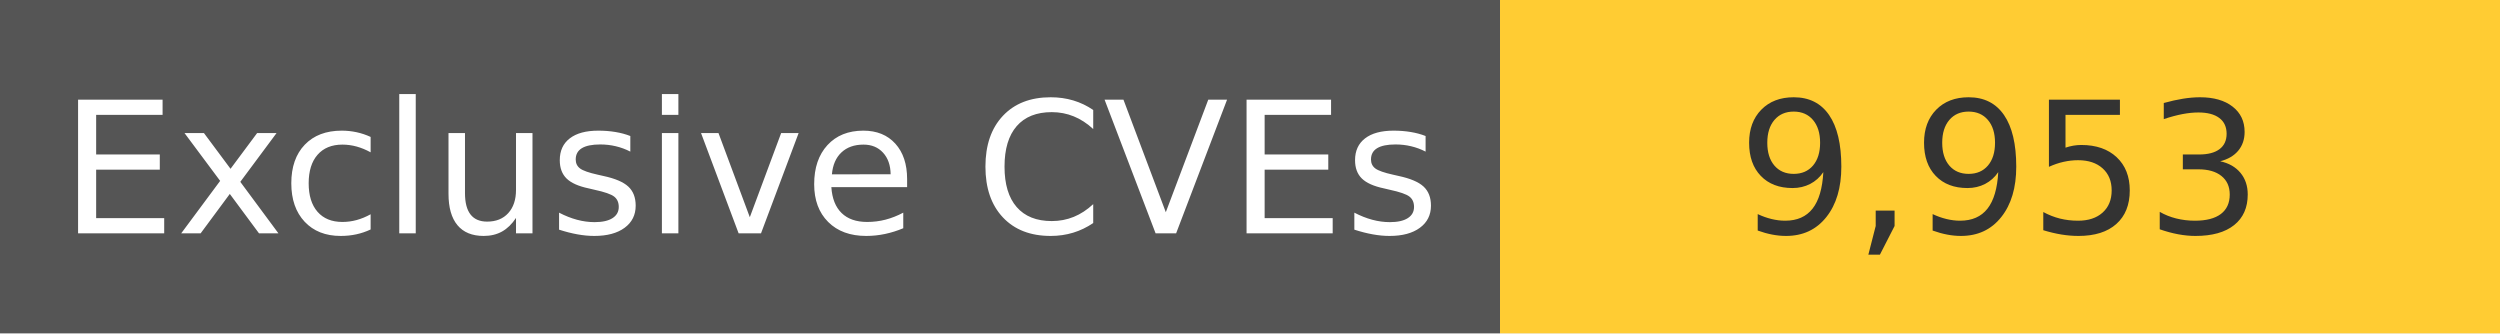
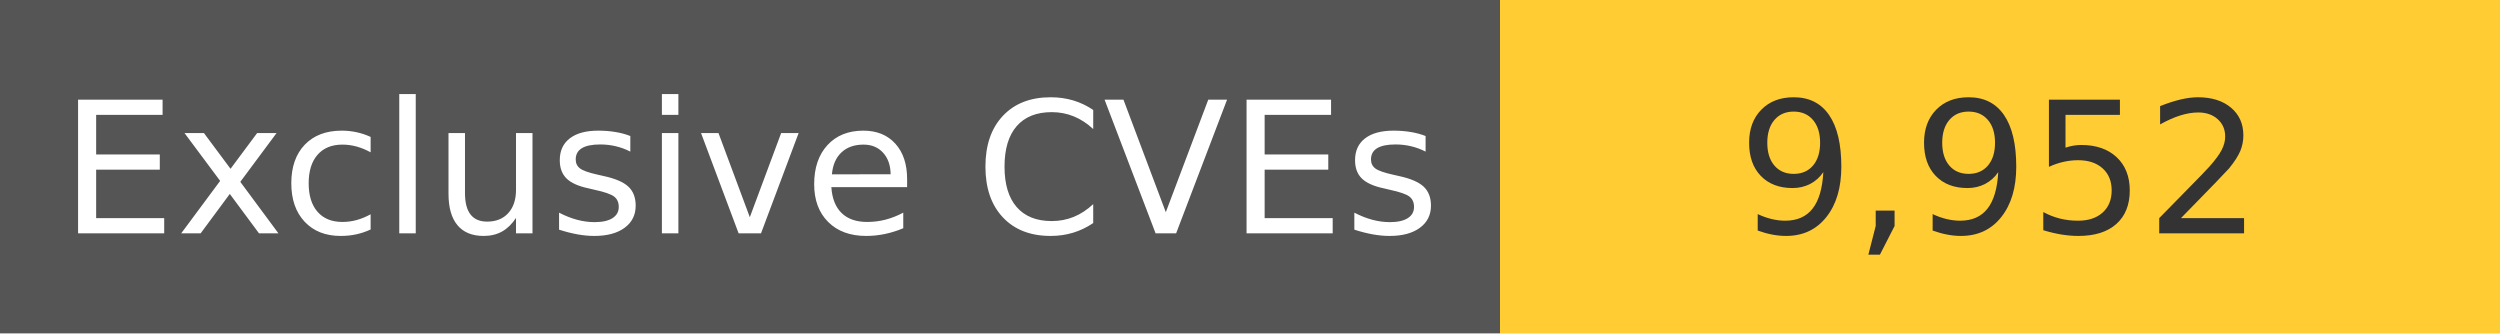
<svg xmlns="http://www.w3.org/2000/svg" width="150" height="20" role="img">
  <linearGradient id="s" x2="0" y2="100%">
    <stop offset="0" stop-color="#bbb" stop-opacity=".1" />
    <stop offset="1" stop-opacity=".1" />
  </linearGradient>
  <g>
    <rect width="90" height="20" fill="#555" />
    <rect x="90" width="267" height="20" fill="#ffcc33" />
  </g>
  <g fill="#fff" text-anchor="middle" font-family="Verdana,Geneva,DejaVu Sans,sans-serif" text-rendering="geometricPrecision" font-size="110">
    <text x="450" y="140" transform="scale(.1)" fill="#fff">
            Exclusive CVEs
        </text>
    <text x="1200" y="140" transform="scale(.1)" fill="#333">
-             9,953
+             9,952
        </text>
  </g>
</svg>
